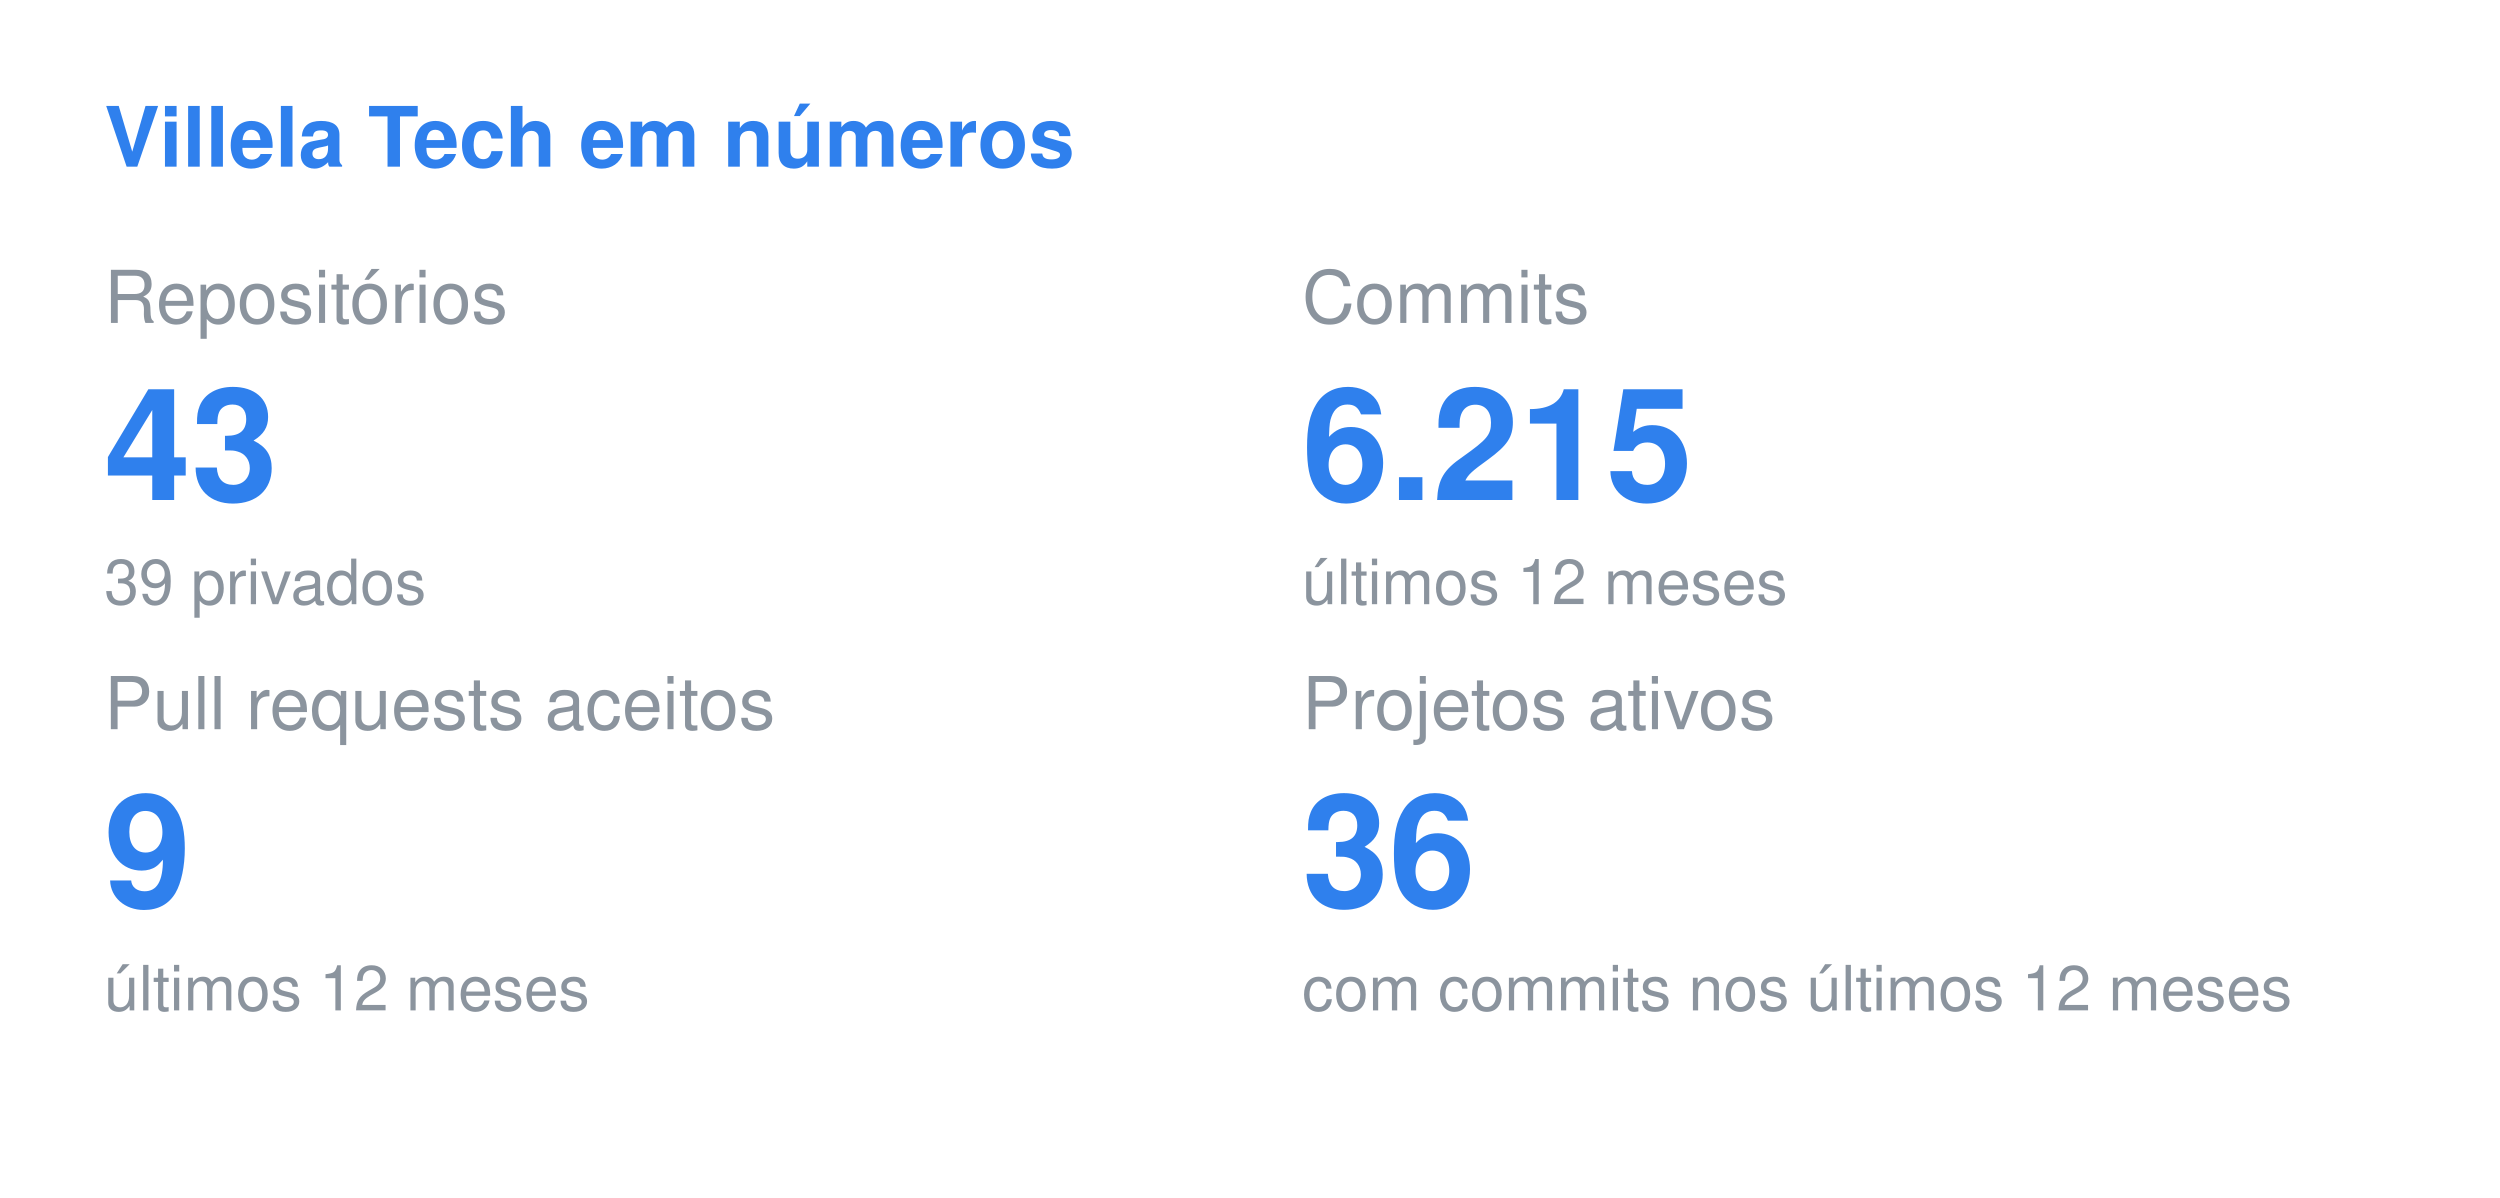
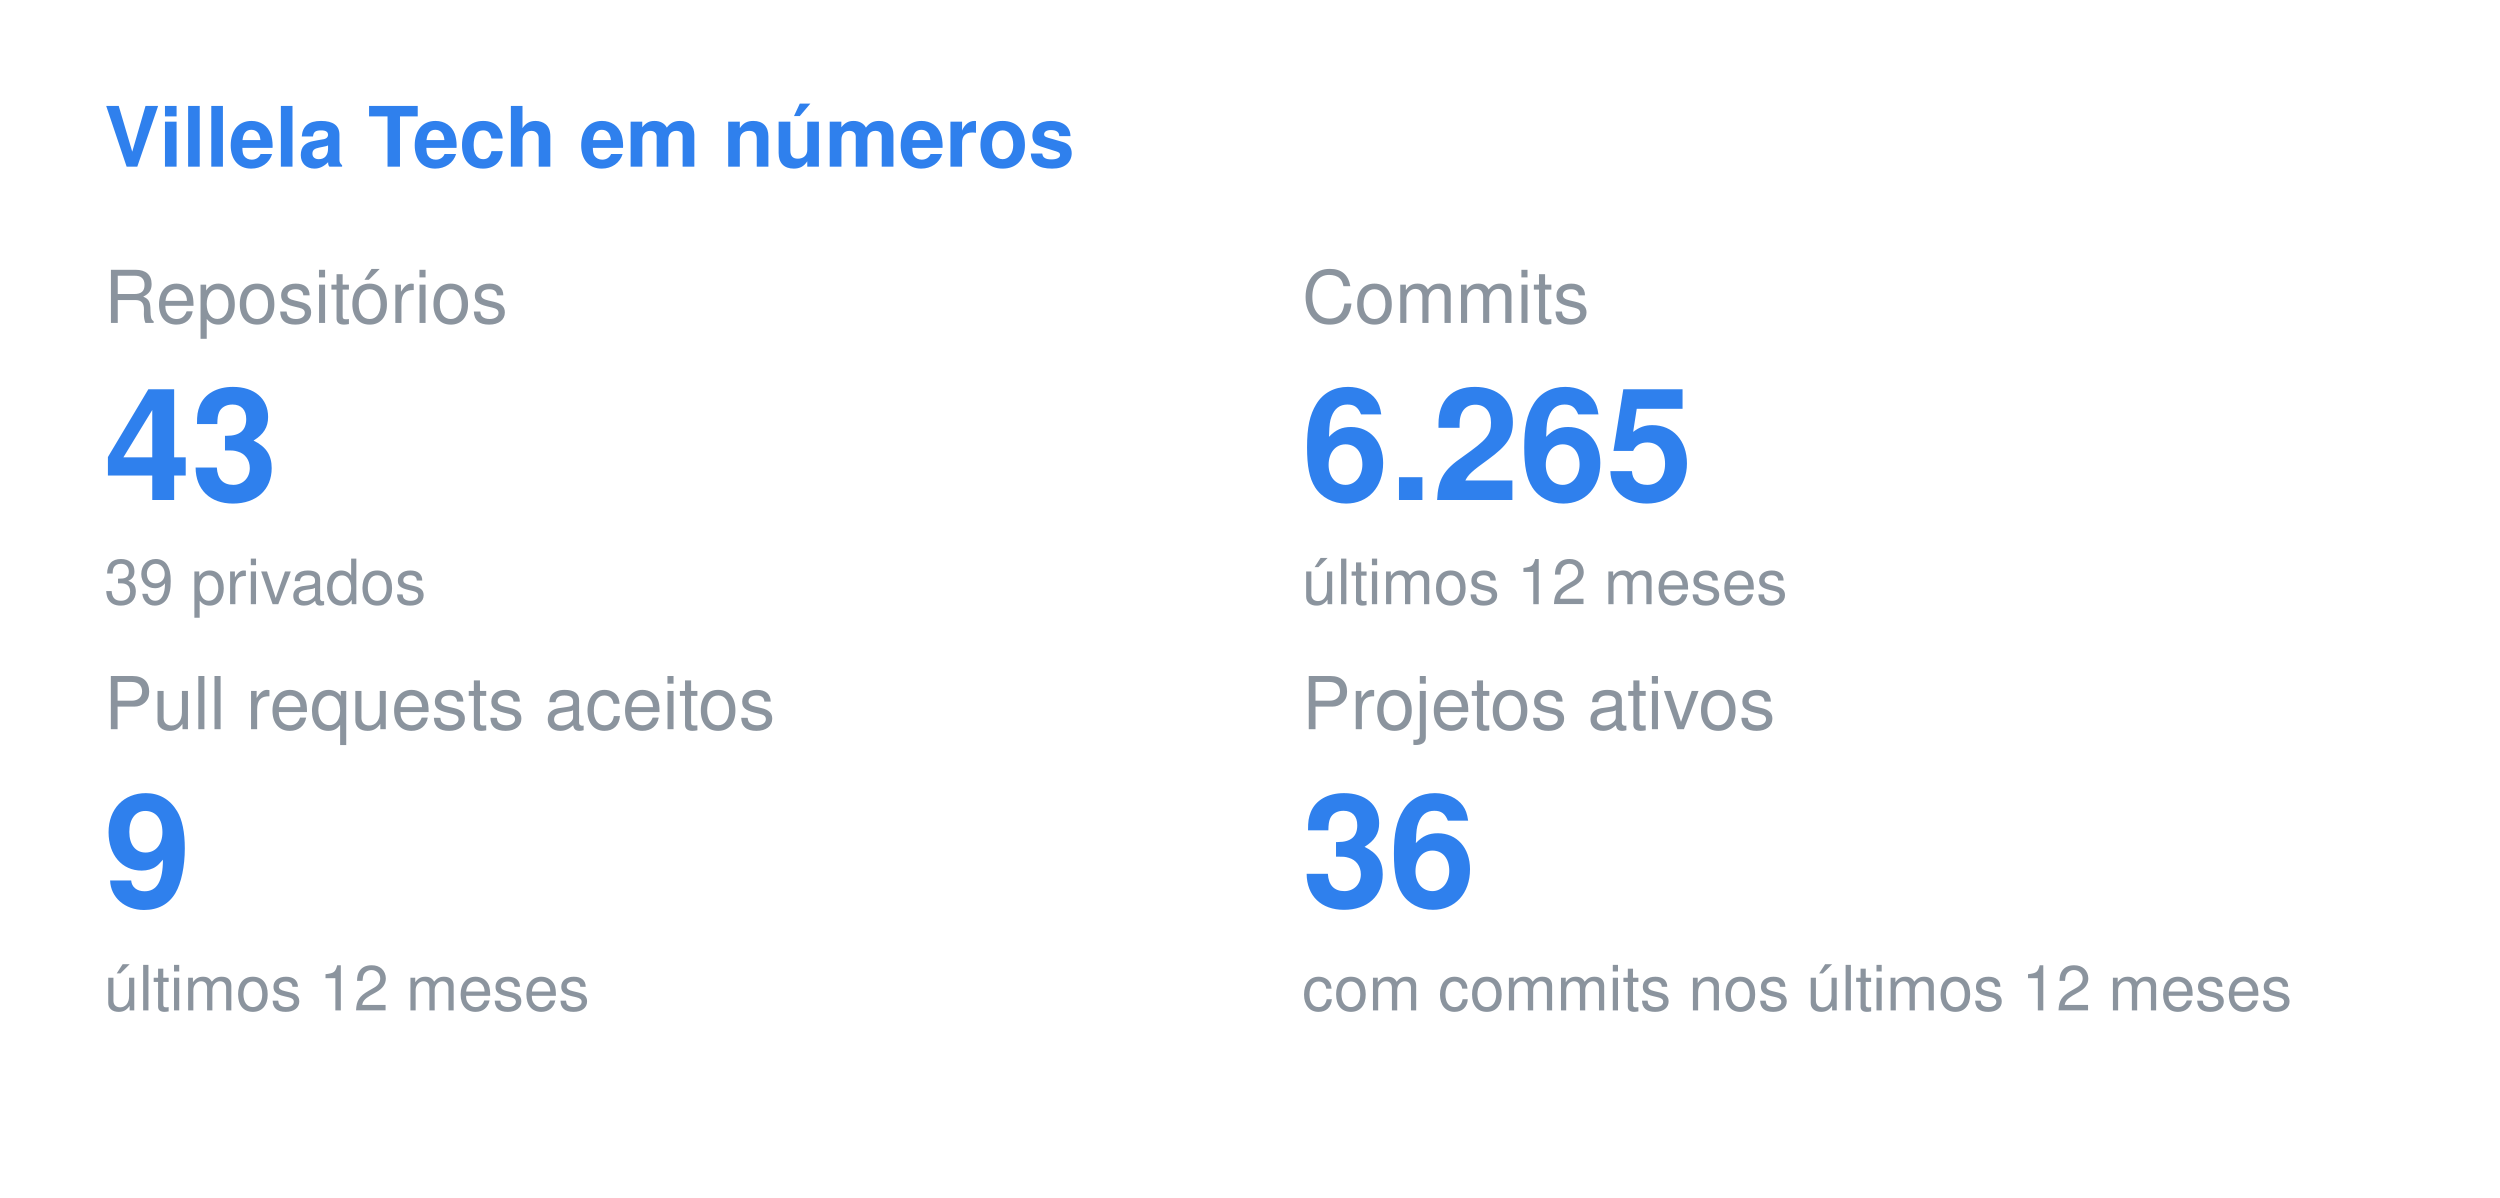
<svg xmlns="http://www.w3.org/2000/svg" width="480" height="230" viewBox="0 0 480 230">
  <style>
  .title { font: 600 16px -apple-system, BlinkMacSystemFont, "Segoe UI", Helvetica, Arial, sans-serif; fill: #2F80ED; }
  .label { font: 400 14px -apple-system, BlinkMacSystemFont, "Segoe UI", Helvetica, Arial, sans-serif; fill: #8b949e; }
  .value { font: 700 30px -apple-system, BlinkMacSystemFont, "Segoe UI", Helvetica, Arial, sans-serif; fill: #2F80ED; }
  .note { font: 400 12px -apple-system, BlinkMacSystemFont, "Segoe UI", Helvetica, Arial, sans-serif; fill: #8b949e; }
</style>
  <text x="20" y="32" class="title">Villela Tech em números</text>
  <text x="20" y="62" class="label">Repositórios</text>
  <text x="20" y="96" class="value">43</text>
  <text x="20" y="116" class="note">39 privados</text>
  <text x="250" y="62" class="label">Commits</text>
-   <text x="250" y="96" class="value">6.215</text>
+   <text x="250" y="96" class="value">6.265</text>
  <text x="250" y="116" class="note">últimos 12 meses</text>
  <text x="20" y="140" class="label">Pull requests aceitos</text>
  <text x="20" y="174" class="value">9</text>
  <text x="20" y="194" class="note">últimos 12 meses</text>
  <text x="250" y="140" class="label">Projetos ativos</text>
  <text x="250" y="174" class="value">36</text>
  <text x="250" y="194" class="note">com commits nos últimos 12 meses</text>
</svg>
